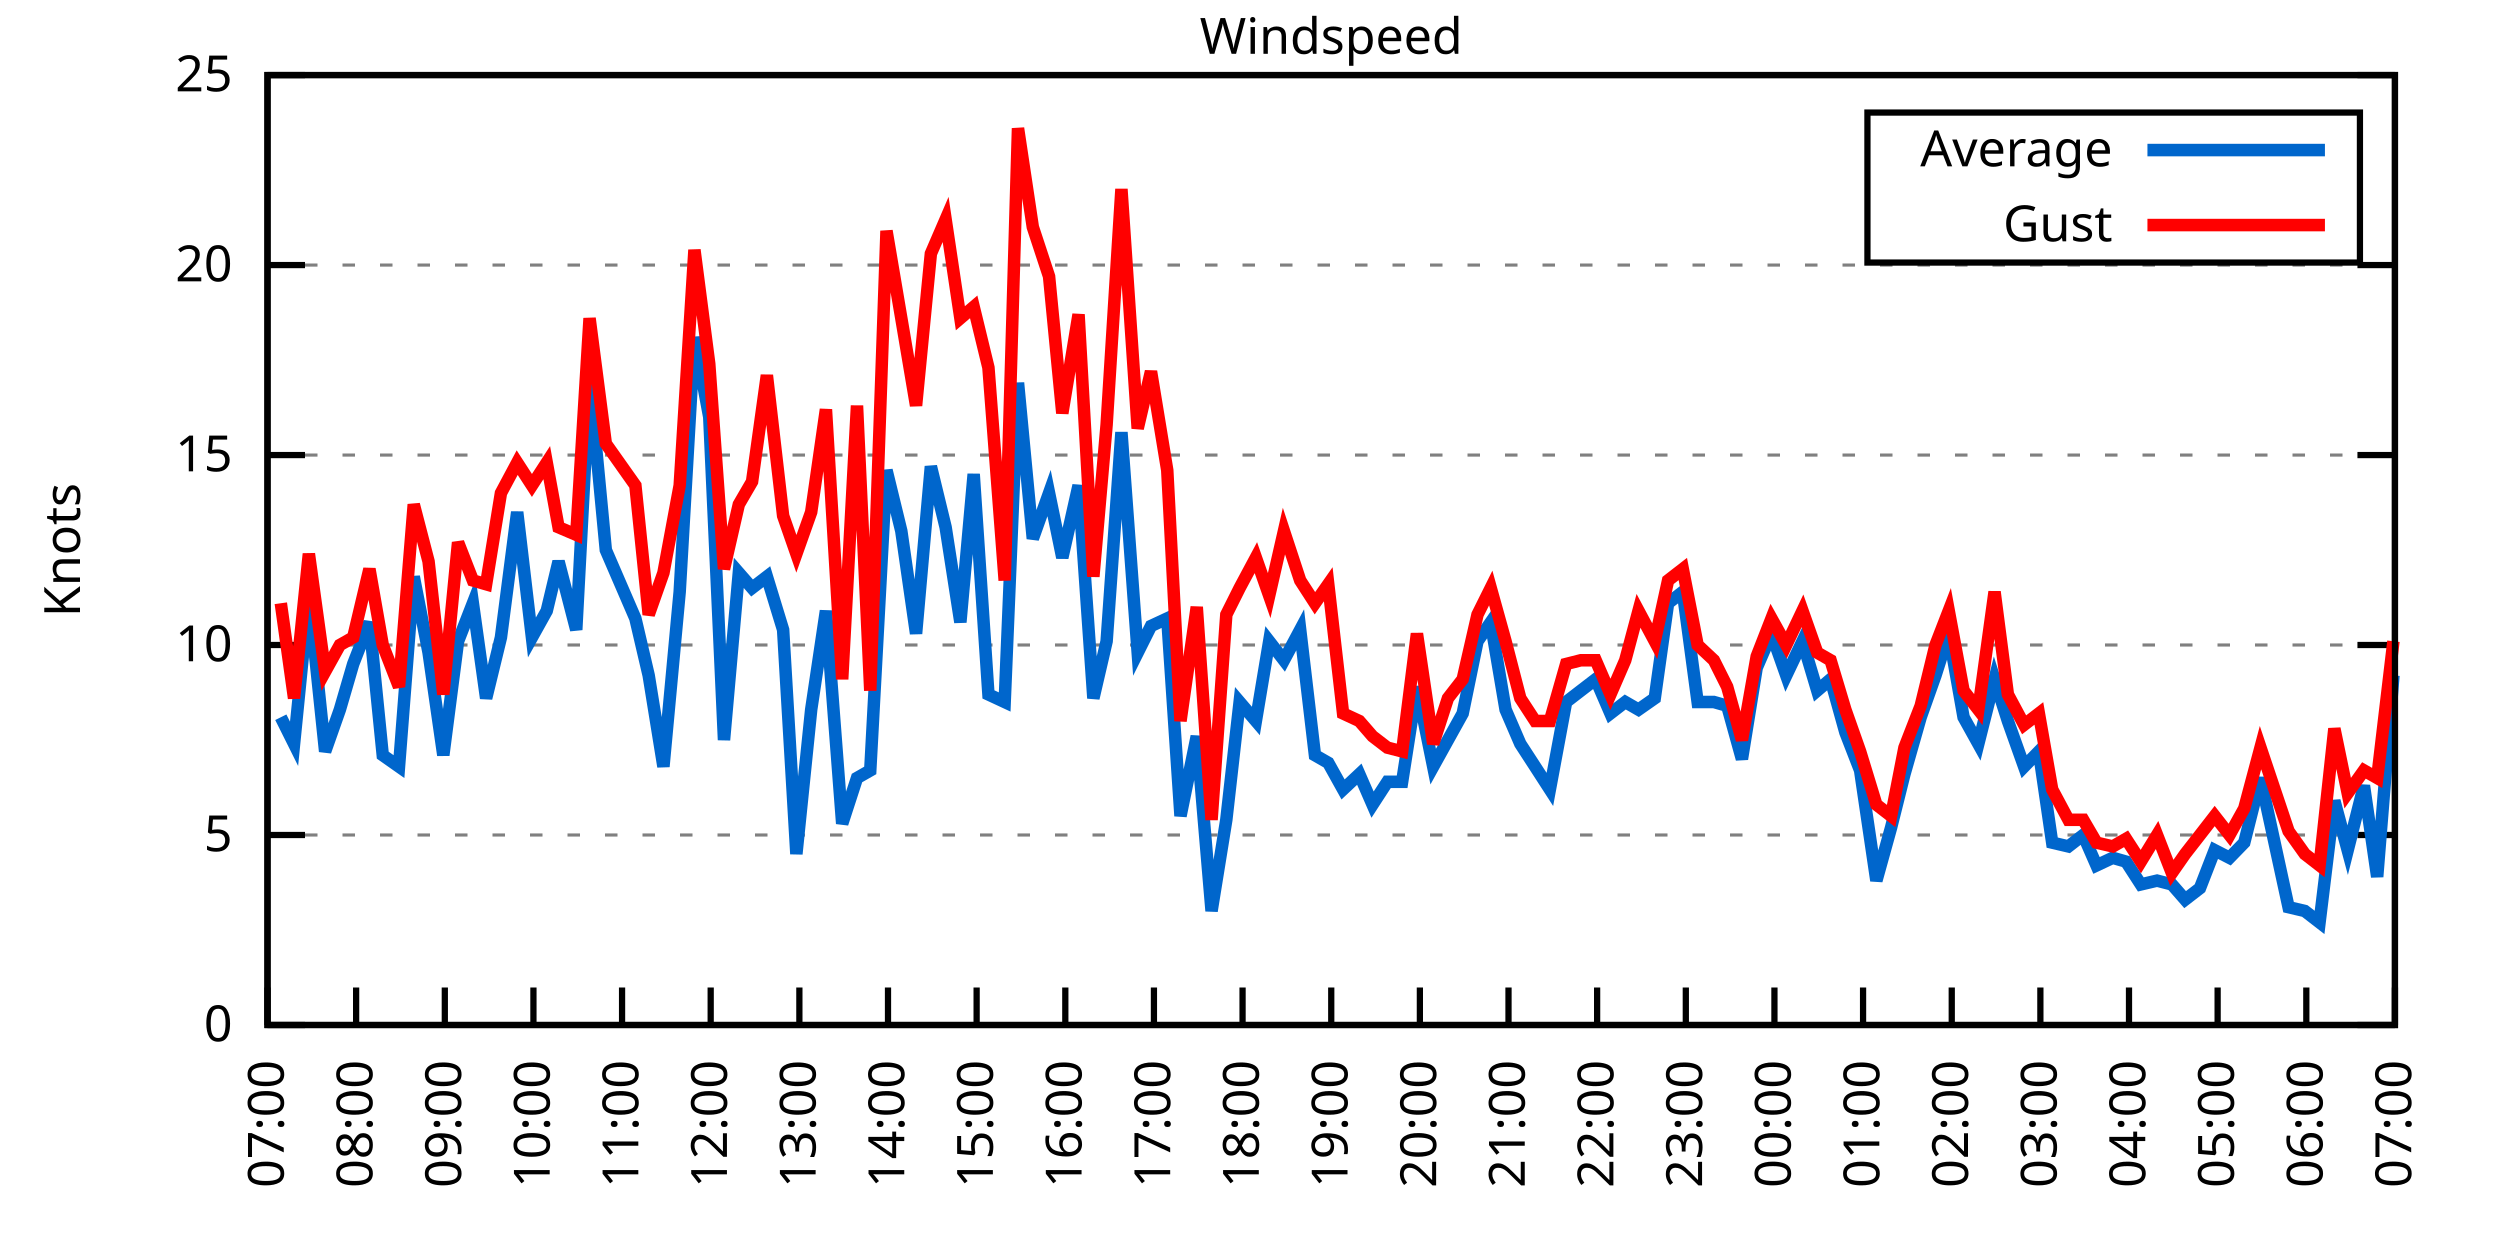
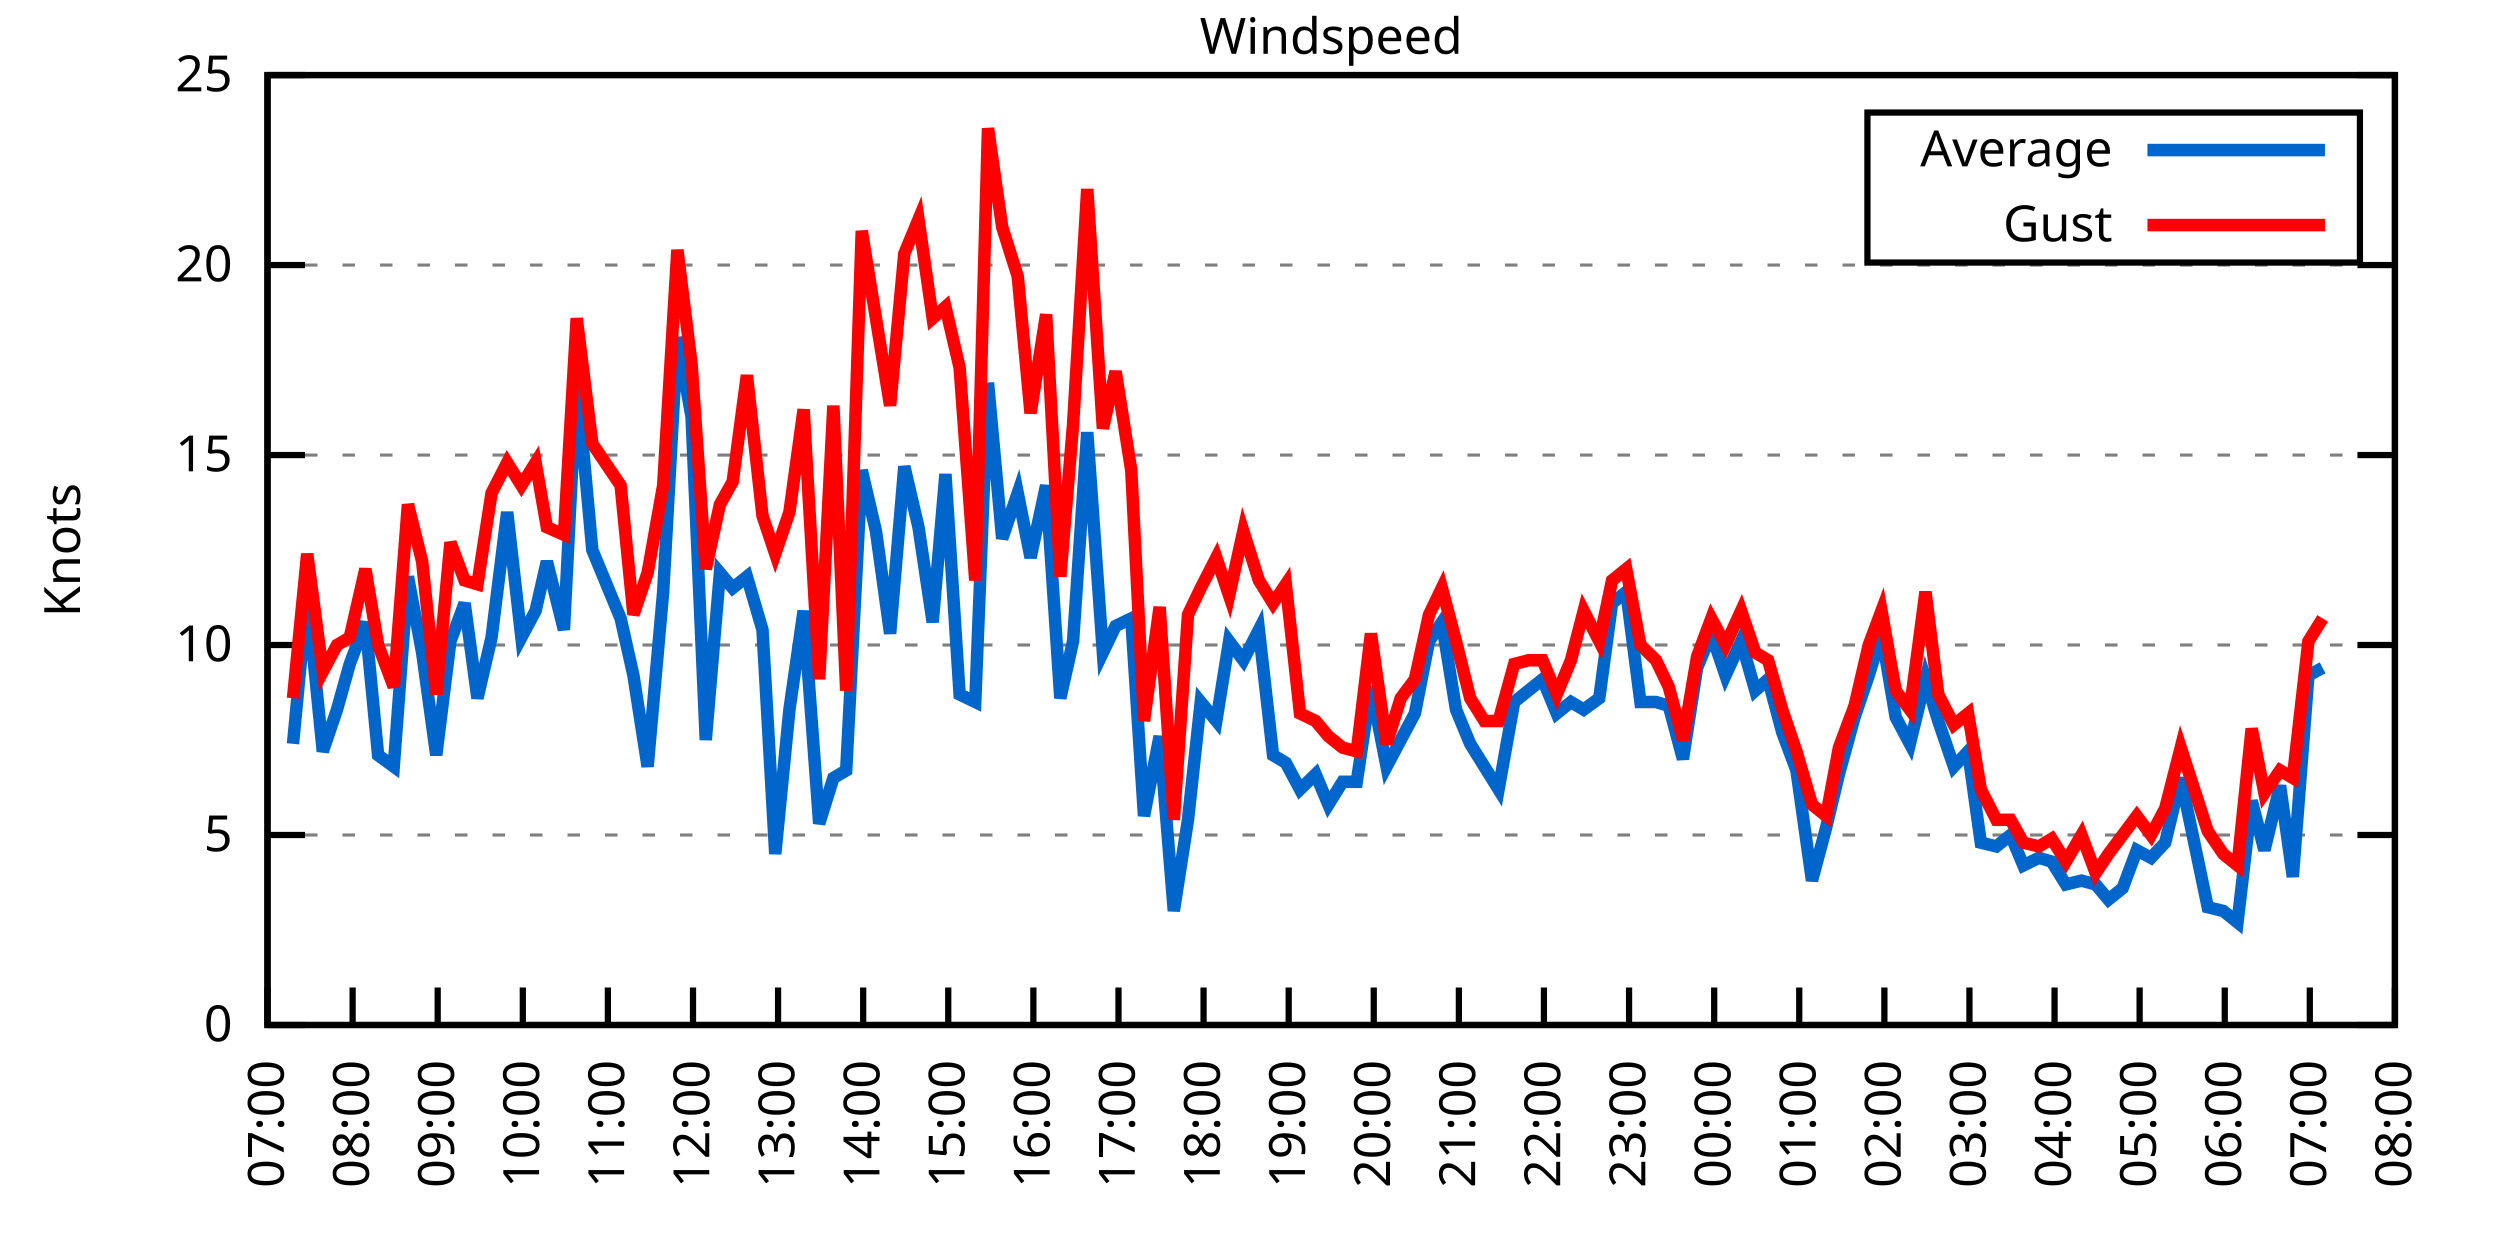
<svg xmlns="http://www.w3.org/2000/svg" xmlns:xlink="http://www.w3.org/1999/xlink" width="400" height="200" viewBox="0 0 400 200">
  <g id="gnuplot_canvas">
    <rect x="0" y="0" width="400" height="200" fill="none" />
    <defs>
      <circle id="gpDot" r="0.5" stroke-width="0.5" stroke="currentColor" />
      <path id="gpPt0" stroke-width="0.333" stroke="currentColor" d="M-1,0 h2 M0,-1 v2" />
      <path id="gpPt1" stroke-width="0.333" stroke="currentColor" d="M-1,-1 L1,1 M1,-1 L-1,1" />
      <path id="gpPt2" stroke-width="0.333" stroke="currentColor" d="M-1,0 L1,0 M0,-1 L0,1 M-1,-1 L1,1 M-1,1 L1,-1" />
      <rect id="gpPt3" stroke-width="0.333" stroke="currentColor" x="-1" y="-1" width="2" height="2" />
      <rect id="gpPt4" stroke-width="0.333" stroke="currentColor" fill="currentColor" x="-1" y="-1" width="2" height="2" />
      <circle id="gpPt5" stroke-width="0.333" stroke="currentColor" cx="0" cy="0" r="1" />
      <use xlink:href="#gpPt5" id="gpPt6" fill="currentColor" stroke="none" />
      <path id="gpPt7" stroke-width="0.333" stroke="currentColor" d="M0,-1.33 L-1.33,0.67 L1.33,0.67 z" />
      <use xlink:href="#gpPt7" id="gpPt8" fill="currentColor" stroke="none" />
      <use xlink:href="#gpPt7" id="gpPt9" stroke="currentColor" transform="rotate(180)" />
      <use xlink:href="#gpPt9" id="gpPt10" fill="currentColor" stroke="none" />
      <use xlink:href="#gpPt3" id="gpPt11" stroke="currentColor" transform="rotate(45)" />
      <use xlink:href="#gpPt11" id="gpPt12" fill="currentColor" stroke="none" />
      <path id="gpPt13" stroke-width="0.333" stroke="currentColor" d="M0,1.330 L1.265,0.411 L0.782,-1.067 L-0.782,-1.076 L-1.265,0.411 z" />
      <use xlink:href="#gpPt13" id="gpPt14" fill="currentColor" stroke="none" />
      <filter id="textbox" filterUnits="objectBoundingBox" x="0" y="0" height="1" width="1">
        <feFlood flood-color="white" flood-opacity="1" result="bgnd" />
        <feComposite in="SourceGraphic" in2="bgnd" operator="atop" />
      </filter>
      <filter id="greybox" filterUnits="objectBoundingBox" x="0" y="0" height="1" width="1">
        <feFlood flood-color="lightgrey" flood-opacity="1" result="grey" />
        <feComposite in="SourceGraphic" in2="grey" operator="atop" />
      </filter>
    </defs>
    <g fill="none" color="white" stroke="currentColor" stroke-width="1.00" stroke-linecap="butt" stroke-linejoin="miter">
</g>
    <g fill="none" color="black" stroke="currentColor" stroke-width="1.00" stroke-linecap="butt" stroke-linejoin="miter">
      <g stroke="none" shape-rendering="crispEdges">
        <polygon fill="rgb(255, 255, 255)" points="42.80,164.00 383.18,164.00 383.18,12.02 42.80,12.02 " />
      </g>
    </g>
    <g fill="none" color="black" stroke="currentColor" stroke-width="1.00" stroke-linecap="butt" stroke-linejoin="miter">
</g>
    <g fill="none" color="black" stroke="black" stroke-width="0.50" stroke-linecap="butt" stroke-linejoin="miter">
</g>
    <g fill="none" color="gray" stroke="currentColor" stroke-width="0.50" stroke-linecap="butt" stroke-linejoin="miter">
      <path stroke="gray" stroke-dasharray="2,4" class="gridline" d="M42.80,164.00 L383.19,164.00  " />
    </g>
    <g fill="none" color="gray" stroke="gray" stroke-width="1.00" stroke-linecap="butt" stroke-linejoin="miter">
</g>
    <g fill="none" color="black" stroke="currentColor" stroke-width="1.00" stroke-linecap="butt" stroke-linejoin="miter">
      <path stroke="black" d="M42.80,164.00 L48.80,164.00 M383.19,164.00 L377.19,164.00  " />
      <g transform="translate(37.20,166.60)" stroke="none" fill="black" font-family="Sans" font-size="8.00" text-anchor="end">
        <text>
          <tspan font-family="Sans"> 0</tspan>
        </text>
      </g>
    </g>
    <g fill="none" color="black" stroke="currentColor" stroke-width="1.00" stroke-linecap="butt" stroke-linejoin="miter">
</g>
    <g fill="none" color="black" stroke="black" stroke-width="0.50" stroke-linecap="butt" stroke-linejoin="miter">
</g>
    <g fill="none" color="gray" stroke="currentColor" stroke-width="0.50" stroke-linecap="butt" stroke-linejoin="miter">
      <path stroke="gray" stroke-dasharray="2,4" class="gridline" d="M42.80,133.60 L383.19,133.60  " />
    </g>
    <g fill="none" color="gray" stroke="gray" stroke-width="1.00" stroke-linecap="butt" stroke-linejoin="miter">
</g>
    <g fill="none" color="black" stroke="currentColor" stroke-width="1.00" stroke-linecap="butt" stroke-linejoin="miter">
      <path stroke="black" d="M42.80,133.60 L48.80,133.60 M383.19,133.60 L377.19,133.60  " />
      <g transform="translate(37.20,136.20)" stroke="none" fill="black" font-family="Sans" font-size="8.00" text-anchor="end">
        <text>
          <tspan font-family="Sans"> 5</tspan>
        </text>
      </g>
    </g>
    <g fill="none" color="black" stroke="currentColor" stroke-width="1.00" stroke-linecap="butt" stroke-linejoin="miter">
</g>
    <g fill="none" color="black" stroke="black" stroke-width="0.50" stroke-linecap="butt" stroke-linejoin="miter">
</g>
    <g fill="none" color="gray" stroke="currentColor" stroke-width="0.50" stroke-linecap="butt" stroke-linejoin="miter">
      <path stroke="gray" stroke-dasharray="2,4" class="gridline" d="M42.80,103.20 L383.19,103.20  " />
    </g>
    <g fill="none" color="gray" stroke="gray" stroke-width="1.00" stroke-linecap="butt" stroke-linejoin="miter">
</g>
    <g fill="none" color="black" stroke="currentColor" stroke-width="1.00" stroke-linecap="butt" stroke-linejoin="miter">
      <path stroke="black" d="M42.80,103.20 L48.80,103.20 M383.19,103.20 L377.19,103.20  " />
      <g transform="translate(37.20,105.80)" stroke="none" fill="black" font-family="Sans" font-size="8.00" text-anchor="end">
        <text>
          <tspan font-family="Sans"> 10</tspan>
        </text>
      </g>
    </g>
    <g fill="none" color="black" stroke="currentColor" stroke-width="1.00" stroke-linecap="butt" stroke-linejoin="miter">
</g>
    <g fill="none" color="black" stroke="black" stroke-width="0.50" stroke-linecap="butt" stroke-linejoin="miter">
</g>
    <g fill="none" color="gray" stroke="currentColor" stroke-width="0.50" stroke-linecap="butt" stroke-linejoin="miter">
      <path stroke="gray" stroke-dasharray="2,4" class="gridline" d="M42.80,72.81 L383.19,72.81  " />
    </g>
    <g fill="none" color="gray" stroke="gray" stroke-width="1.00" stroke-linecap="butt" stroke-linejoin="miter">
</g>
    <g fill="none" color="black" stroke="currentColor" stroke-width="1.00" stroke-linecap="butt" stroke-linejoin="miter">
      <path stroke="black" d="M42.80,72.81 L48.80,72.81 M383.19,72.81 L377.19,72.81  " />
      <g transform="translate(37.20,75.41)" stroke="none" fill="black" font-family="Sans" font-size="8.00" text-anchor="end">
        <text>
          <tspan font-family="Sans"> 15</tspan>
        </text>
      </g>
    </g>
    <g fill="none" color="black" stroke="currentColor" stroke-width="1.00" stroke-linecap="butt" stroke-linejoin="miter">
</g>
    <g fill="none" color="black" stroke="black" stroke-width="0.50" stroke-linecap="butt" stroke-linejoin="miter">
</g>
    <g fill="none" color="gray" stroke="currentColor" stroke-width="0.50" stroke-linecap="butt" stroke-linejoin="miter">
      <path stroke="gray" stroke-dasharray="2,4" class="gridline" d="M42.80,42.41 L383.19,42.41  " />
    </g>
    <g fill="none" color="gray" stroke="gray" stroke-width="1.00" stroke-linecap="butt" stroke-linejoin="miter">
</g>
    <g fill="none" color="black" stroke="currentColor" stroke-width="1.00" stroke-linecap="butt" stroke-linejoin="miter">
      <path stroke="black" d="M42.80,42.41 L48.80,42.41 M383.19,42.41 L377.19,42.41  " />
      <g transform="translate(37.20,45.01)" stroke="none" fill="black" font-family="Sans" font-size="8.00" text-anchor="end">
        <text>
          <tspan font-family="Sans"> 20</tspan>
        </text>
      </g>
    </g>
    <g fill="none" color="black" stroke="currentColor" stroke-width="1.00" stroke-linecap="butt" stroke-linejoin="miter">
</g>
    <g fill="none" color="black" stroke="black" stroke-width="0.50" stroke-linecap="butt" stroke-linejoin="miter">
</g>
    <g fill="none" color="gray" stroke="currentColor" stroke-width="0.50" stroke-linecap="butt" stroke-linejoin="miter">
      <path stroke="gray" stroke-dasharray="2,4" class="gridline" d="M42.80,12.01 L383.19,12.01  " />
    </g>
    <g fill="none" color="gray" stroke="gray" stroke-width="1.00" stroke-linecap="butt" stroke-linejoin="miter">
</g>
    <g fill="none" color="black" stroke="currentColor" stroke-width="1.00" stroke-linecap="butt" stroke-linejoin="miter">
      <path stroke="black" d="M42.80,12.01 L48.80,12.01 M383.19,12.01 L377.19,12.01  " />
      <g transform="translate(37.20,14.61)" stroke="none" fill="black" font-family="Sans" font-size="8.00" text-anchor="end">
        <text>
          <tspan font-family="Sans"> 25</tspan>
        </text>
      </g>
    </g>
    <g fill="none" color="black" stroke="currentColor" stroke-width="1.00" stroke-linecap="butt" stroke-linejoin="miter">
      <path stroke="black" d="M42.80,164.00 L42.80,158.00  " />
      <g transform="translate(45.40,169.60) rotate(270.00)" stroke="none" fill="black" font-family="Sans" font-size="8.00" text-anchor="end">
        <text>
          <tspan font-family="Sans">07:00</tspan>
        </text>
      </g>
    </g>
    <g fill="none" color="black" stroke="currentColor" stroke-width="1.00" stroke-linecap="butt" stroke-linejoin="miter">
-       <path stroke="black" d="M56.98,164.00 L56.98,158.00  " />
-       <g transform="translate(59.58,169.60) rotate(270.00)" stroke="none" fill="black" font-family="Sans" font-size="8.00" text-anchor="end">
+       <path stroke="black" d="M56.42,164.00 L56.42,158.00  " />
+       <g transform="translate(59.02,169.60) rotate(270.00)" stroke="none" fill="black" font-family="Sans" font-size="8.00" text-anchor="end">
        <text>
          <tspan font-family="Sans">08:00</tspan>
        </text>
      </g>
    </g>
    <g fill="none" color="black" stroke="currentColor" stroke-width="1.00" stroke-linecap="butt" stroke-linejoin="miter">
-       <path stroke="black" d="M71.17,164.00 L71.17,158.00  " />
-       <g transform="translate(73.77,169.60) rotate(270.00)" stroke="none" fill="black" font-family="Sans" font-size="8.00" text-anchor="end">
+       <path stroke="black" d="M70.03,164.00 L70.03,158.00  " />
+       <g transform="translate(72.63,169.60) rotate(270.00)" stroke="none" fill="black" font-family="Sans" font-size="8.00" text-anchor="end">
        <text>
          <tspan font-family="Sans">09:00</tspan>
        </text>
      </g>
    </g>
    <g fill="none" color="black" stroke="currentColor" stroke-width="1.00" stroke-linecap="butt" stroke-linejoin="miter">
-       <path stroke="black" d="M85.35,164.00 L85.35,158.00  " />
-       <g transform="translate(87.95,169.60) rotate(270.00)" stroke="none" fill="black" font-family="Sans" font-size="8.00" text-anchor="end">
+       <path stroke="black" d="M83.65,164.00 L83.65,158.00  " />
+       <g transform="translate(86.25,169.60) rotate(270.00)" stroke="none" fill="black" font-family="Sans" font-size="8.00" text-anchor="end">
        <text>
          <tspan font-family="Sans">10:00</tspan>
        </text>
      </g>
    </g>
    <g fill="none" color="black" stroke="currentColor" stroke-width="1.00" stroke-linecap="butt" stroke-linejoin="miter">
-       <path stroke="black" d="M99.53,164.00 L99.53,158.00  " />
-       <g transform="translate(102.13,169.60) rotate(270.00)" stroke="none" fill="black" font-family="Sans" font-size="8.00" text-anchor="end">
+       <path stroke="black" d="M97.26,164.00 L97.26,158.00  " />
+       <g transform="translate(99.86,169.60) rotate(270.00)" stroke="none" fill="black" font-family="Sans" font-size="8.00" text-anchor="end">
        <text>
          <tspan font-family="Sans">11:00</tspan>
        </text>
      </g>
    </g>
    <g fill="none" color="black" stroke="currentColor" stroke-width="1.00" stroke-linecap="butt" stroke-linejoin="miter">
-       <path stroke="black" d="M113.71,164.00 L113.71,158.00  " />
-       <g transform="translate(116.31,169.60) rotate(270.00)" stroke="none" fill="black" font-family="Sans" font-size="8.00" text-anchor="end">
+       <path stroke="black" d="M110.88,164.00 L110.88,158.00  " />
+       <g transform="translate(113.48,169.60) rotate(270.00)" stroke="none" fill="black" font-family="Sans" font-size="8.00" text-anchor="end">
        <text>
          <tspan font-family="Sans">12:00</tspan>
        </text>
      </g>
    </g>
    <g fill="none" color="black" stroke="currentColor" stroke-width="1.00" stroke-linecap="butt" stroke-linejoin="miter">
-       <path stroke="black" d="M127.90,164.00 L127.90,158.00  " />
-       <g transform="translate(130.50,169.60) rotate(270.00)" stroke="none" fill="black" font-family="Sans" font-size="8.00" text-anchor="end">
+       <path stroke="black" d="M124.49,164.00 L124.49,158.00  " />
+       <g transform="translate(127.09,169.60) rotate(270.00)" stroke="none" fill="black" font-family="Sans" font-size="8.00" text-anchor="end">
        <text>
          <tspan font-family="Sans">13:00</tspan>
        </text>
      </g>
    </g>
    <g fill="none" color="black" stroke="currentColor" stroke-width="1.00" stroke-linecap="butt" stroke-linejoin="miter">
-       <path stroke="black" d="M142.08,164.00 L142.08,158.00  " />
-       <g transform="translate(144.68,169.60) rotate(270.00)" stroke="none" fill="black" font-family="Sans" font-size="8.00" text-anchor="end">
+       <path stroke="black" d="M138.11,164.00 L138.11,158.00  " />
+       <g transform="translate(140.71,169.60) rotate(270.00)" stroke="none" fill="black" font-family="Sans" font-size="8.00" text-anchor="end">
        <text>
          <tspan font-family="Sans">14:00</tspan>
        </text>
      </g>
    </g>
    <g fill="none" color="black" stroke="currentColor" stroke-width="1.00" stroke-linecap="butt" stroke-linejoin="miter">
-       <path stroke="black" d="M156.26,164.00 L156.26,158.00  " />
-       <g transform="translate(158.86,169.60) rotate(270.00)" stroke="none" fill="black" font-family="Sans" font-size="8.00" text-anchor="end">
+       <path stroke="black" d="M151.72,164.00 L151.72,158.00  " />
+       <g transform="translate(154.32,169.60) rotate(270.00)" stroke="none" fill="black" font-family="Sans" font-size="8.00" text-anchor="end">
        <text>
          <tspan font-family="Sans">15:00</tspan>
        </text>
      </g>
    </g>
    <g fill="none" color="black" stroke="currentColor" stroke-width="1.00" stroke-linecap="butt" stroke-linejoin="miter">
-       <path stroke="black" d="M170.45,164.00 L170.45,158.00  " />
-       <g transform="translate(173.05,169.60) rotate(270.00)" stroke="none" fill="black" font-family="Sans" font-size="8.00" text-anchor="end">
+       <path stroke="black" d="M165.34,164.00 L165.34,158.00  " />
+       <g transform="translate(167.94,169.60) rotate(270.00)" stroke="none" fill="black" font-family="Sans" font-size="8.00" text-anchor="end">
        <text>
          <tspan font-family="Sans">16:00</tspan>
        </text>
      </g>
    </g>
    <g fill="none" color="black" stroke="currentColor" stroke-width="1.00" stroke-linecap="butt" stroke-linejoin="miter">
-       <path stroke="black" d="M184.63,164.00 L184.63,158.00  " />
-       <g transform="translate(187.23,169.60) rotate(270.00)" stroke="none" fill="black" font-family="Sans" font-size="8.00" text-anchor="end">
+       <path stroke="black" d="M178.96,164.00 L178.96,158.00  " />
+       <g transform="translate(181.56,169.60) rotate(270.00)" stroke="none" fill="black" font-family="Sans" font-size="8.00" text-anchor="end">
        <text>
          <tspan font-family="Sans">17:00</tspan>
        </text>
      </g>
    </g>
    <g fill="none" color="black" stroke="currentColor" stroke-width="1.00" stroke-linecap="butt" stroke-linejoin="miter">
-       <path stroke="black" d="M198.81,164.00 L198.81,158.00  " />
-       <g transform="translate(201.41,169.60) rotate(270.00)" stroke="none" fill="black" font-family="Sans" font-size="8.00" text-anchor="end">
+       <path stroke="black" d="M192.57,164.00 L192.57,158.00  " />
+       <g transform="translate(195.17,169.60) rotate(270.00)" stroke="none" fill="black" font-family="Sans" font-size="8.00" text-anchor="end">
        <text>
          <tspan font-family="Sans">18:00</tspan>
        </text>
      </g>
    </g>
    <g fill="none" color="black" stroke="currentColor" stroke-width="1.00" stroke-linecap="butt" stroke-linejoin="miter">
-       <path stroke="black" d="M213.00,164.00 L213.00,158.00  " />
-       <g transform="translate(215.60,169.60) rotate(270.00)" stroke="none" fill="black" font-family="Sans" font-size="8.00" text-anchor="end">
+       <path stroke="black" d="M206.19,164.00 L206.19,158.00  " />
+       <g transform="translate(208.79,169.60) rotate(270.00)" stroke="none" fill="black" font-family="Sans" font-size="8.00" text-anchor="end">
        <text>
          <tspan font-family="Sans">19:00</tspan>
        </text>
      </g>
    </g>
    <g fill="none" color="black" stroke="currentColor" stroke-width="1.00" stroke-linecap="butt" stroke-linejoin="miter">
-       <path stroke="black" d="M227.18,164.00 L227.18,158.00  " />
-       <g transform="translate(229.78,169.60) rotate(270.00)" stroke="none" fill="black" font-family="Sans" font-size="8.00" text-anchor="end">
+       <path stroke="black" d="M219.80,164.00 L219.80,158.00  " />
+       <g transform="translate(222.40,169.60) rotate(270.00)" stroke="none" fill="black" font-family="Sans" font-size="8.00" text-anchor="end">
        <text>
          <tspan font-family="Sans">20:00</tspan>
        </text>
      </g>
    </g>
    <g fill="none" color="black" stroke="currentColor" stroke-width="1.00" stroke-linecap="butt" stroke-linejoin="miter">
-       <path stroke="black" d="M241.36,164.00 L241.36,158.00  " />
-       <g transform="translate(243.96,169.60) rotate(270.00)" stroke="none" fill="black" font-family="Sans" font-size="8.00" text-anchor="end">
+       <path stroke="black" d="M233.42,164.00 L233.42,158.00  " />
+       <g transform="translate(236.02,169.60) rotate(270.00)" stroke="none" fill="black" font-family="Sans" font-size="8.00" text-anchor="end">
        <text>
          <tspan font-family="Sans">21:00</tspan>
        </text>
      </g>
    </g>
    <g fill="none" color="black" stroke="currentColor" stroke-width="1.00" stroke-linecap="butt" stroke-linejoin="miter">
-       <path stroke="black" d="M255.54,164.00 L255.54,158.00  " />
-       <g transform="translate(258.14,169.60) rotate(270.00)" stroke="none" fill="black" font-family="Sans" font-size="8.00" text-anchor="end">
+       <path stroke="black" d="M247.03,164.00 L247.03,158.00  " />
+       <g transform="translate(249.63,169.60) rotate(270.00)" stroke="none" fill="black" font-family="Sans" font-size="8.00" text-anchor="end">
        <text>
          <tspan font-family="Sans">22:00</tspan>
        </text>
      </g>
    </g>
    <g fill="none" color="black" stroke="currentColor" stroke-width="1.00" stroke-linecap="butt" stroke-linejoin="miter">
-       <path stroke="black" d="M269.73,164.00 L269.73,158.00  " />
-       <g transform="translate(272.33,169.60) rotate(270.00)" stroke="none" fill="black" font-family="Sans" font-size="8.00" text-anchor="end">
+       <path stroke="black" d="M260.65,164.00 L260.65,158.00  " />
+       <g transform="translate(263.25,169.60) rotate(270.00)" stroke="none" fill="black" font-family="Sans" font-size="8.00" text-anchor="end">
        <text>
          <tspan font-family="Sans">23:00</tspan>
        </text>
      </g>
    </g>
    <g fill="none" color="black" stroke="currentColor" stroke-width="1.00" stroke-linecap="butt" stroke-linejoin="miter">
-       <path stroke="black" d="M283.91,164.00 L283.91,158.00  " />
-       <g transform="translate(286.51,169.60) rotate(270.00)" stroke="none" fill="black" font-family="Sans" font-size="8.00" text-anchor="end">
+       <path stroke="black" d="M274.27,164.00 L274.27,158.00  " />
+       <g transform="translate(276.87,169.60) rotate(270.00)" stroke="none" fill="black" font-family="Sans" font-size="8.00" text-anchor="end">
        <text>
          <tspan font-family="Sans">00:00</tspan>
        </text>
      </g>
    </g>
    <g fill="none" color="black" stroke="currentColor" stroke-width="1.00" stroke-linecap="butt" stroke-linejoin="miter">
-       <path stroke="black" d="M298.09,164.00 L298.09,158.00  " />
-       <g transform="translate(300.69,169.60) rotate(270.00)" stroke="none" fill="black" font-family="Sans" font-size="8.00" text-anchor="end">
+       <path stroke="black" d="M287.88,164.00 L287.88,158.00  " />
+       <g transform="translate(290.48,169.60) rotate(270.00)" stroke="none" fill="black" font-family="Sans" font-size="8.00" text-anchor="end">
        <text>
          <tspan font-family="Sans">01:00</tspan>
        </text>
      </g>
    </g>
    <g fill="none" color="black" stroke="currentColor" stroke-width="1.00" stroke-linecap="butt" stroke-linejoin="miter">
-       <path stroke="black" d="M312.28,164.00 L312.28,158.00  " />
-       <g transform="translate(314.88,169.60) rotate(270.00)" stroke="none" fill="black" font-family="Sans" font-size="8.00" text-anchor="end">
+       <path stroke="black" d="M301.50,164.00 L301.50,158.00  " />
+       <g transform="translate(304.10,169.60) rotate(270.00)" stroke="none" fill="black" font-family="Sans" font-size="8.00" text-anchor="end">
        <text>
          <tspan font-family="Sans">02:00</tspan>
        </text>
      </g>
    </g>
    <g fill="none" color="black" stroke="currentColor" stroke-width="1.00" stroke-linecap="butt" stroke-linejoin="miter">
-       <path stroke="black" d="M326.46,164.00 L326.46,158.00  " />
-       <g transform="translate(329.06,169.60) rotate(270.00)" stroke="none" fill="black" font-family="Sans" font-size="8.00" text-anchor="end">
+       <path stroke="black" d="M315.11,164.00 L315.11,158.00  " />
+       <g transform="translate(317.71,169.60) rotate(270.00)" stroke="none" fill="black" font-family="Sans" font-size="8.00" text-anchor="end">
        <text>
          <tspan font-family="Sans">03:00</tspan>
        </text>
      </g>
    </g>
    <g fill="none" color="black" stroke="currentColor" stroke-width="1.00" stroke-linecap="butt" stroke-linejoin="miter">
-       <path stroke="black" d="M340.64,164.00 L340.64,158.00  " />
-       <g transform="translate(343.24,169.60) rotate(270.00)" stroke="none" fill="black" font-family="Sans" font-size="8.00" text-anchor="end">
+       <path stroke="black" d="M328.73,164.00 L328.73,158.00  " />
+       <g transform="translate(331.33,169.60) rotate(270.00)" stroke="none" fill="black" font-family="Sans" font-size="8.00" text-anchor="end">
        <text>
          <tspan font-family="Sans">04:00</tspan>
        </text>
      </g>
    </g>
    <g fill="none" color="black" stroke="currentColor" stroke-width="1.00" stroke-linecap="butt" stroke-linejoin="miter">
-       <path stroke="black" d="M354.82,164.00 L354.82,158.00  " />
-       <g transform="translate(357.42,169.60) rotate(270.00)" stroke="none" fill="black" font-family="Sans" font-size="8.00" text-anchor="end">
+       <path stroke="black" d="M342.34,164.00 L342.34,158.00  " />
+       <g transform="translate(344.94,169.60) rotate(270.00)" stroke="none" fill="black" font-family="Sans" font-size="8.00" text-anchor="end">
        <text>
          <tspan font-family="Sans">05:00</tspan>
        </text>
      </g>
    </g>
    <g fill="none" color="black" stroke="currentColor" stroke-width="1.00" stroke-linecap="butt" stroke-linejoin="miter">
-       <path stroke="black" d="M369.01,164.00 L369.01,158.00  " />
-       <g transform="translate(371.61,169.60) rotate(270.00)" stroke="none" fill="black" font-family="Sans" font-size="8.00" text-anchor="end">
+       <path stroke="black" d="M355.96,164.00 L355.96,158.00  " />
+       <g transform="translate(358.56,169.60) rotate(270.00)" stroke="none" fill="black" font-family="Sans" font-size="8.00" text-anchor="end">
        <text>
          <tspan font-family="Sans">06:00</tspan>
+         </text>
+       </g>
+     </g>
+     <g fill="none" color="black" stroke="currentColor" stroke-width="1.00" stroke-linecap="butt" stroke-linejoin="miter">
+       <path stroke="black" d="M369.57,164.00 L369.57,158.00  " />
+       <g transform="translate(372.17,169.60) rotate(270.00)" stroke="none" fill="black" font-family="Sans" font-size="8.00" text-anchor="end">
+         <text>
+           <tspan font-family="Sans">07:00</tspan>
        </text>
      </g>
    </g>
    <g fill="none" color="black" stroke="currentColor" stroke-width="1.00" stroke-linecap="butt" stroke-linejoin="miter">
      <path stroke="black" d="M383.19,164.00 L383.19,158.00  " />
      <g transform="translate(385.79,169.60) rotate(270.00)" stroke="none" fill="black" font-family="Sans" font-size="8.00" text-anchor="end">
        <text>
-           <tspan font-family="Sans">07:00</tspan>
+           <tspan font-family="Sans">08:00</tspan>
        </text>
      </g>
    </g>
    <g fill="none" color="black" stroke="currentColor" stroke-width="1.00" stroke-linecap="butt" stroke-linejoin="miter">
</g>
    <g fill="none" color="black" stroke="currentColor" stroke-width="1.00" stroke-linecap="butt" stroke-linejoin="miter">
      <path stroke="black" d="M42.80,12.01 L42.80,164.00 L383.19,164.00 L383.19,12.01 L42.80,12.01 Z  " />
    </g>
    <g fill="none" color="black" stroke="currentColor" stroke-width="1.00" stroke-linecap="butt" stroke-linejoin="miter">
</g>
    <g fill="none" color="black" stroke="currentColor" stroke-width="1.00" stroke-linecap="butt" stroke-linejoin="miter">
      <path stroke="black" d="M298.79,42.01 L298.79,18.01 L377.59,18.01 L377.59,42.01 L298.79,42.01 Z  " />
    </g>
    <g id="Windspeed_plot_1">
      <g fill="none" color="white" stroke="black" stroke-width="2.00" stroke-linecap="butt" stroke-linejoin="miter">
</g>
      <g fill="none" color="black" stroke="currentColor" stroke-width="2.00" stroke-linecap="butt" stroke-linejoin="miter">
        <g transform="translate(337.99,26.61)" stroke="none" fill="black" font-family="Sans" font-size="8.00" text-anchor="end">
          <text>
            <tspan font-family="Sans">Average</tspan>
          </text>
        </g>
      </g>
      <g fill="none" color="black" stroke="currentColor" stroke-width="2.00" stroke-linecap="butt" stroke-linejoin="miter">
-         <path stroke="rgb(  0, 102, 204)" d="M343.59,24.01 L371.99,24.01 M44.93,114.76 L47.05,119.01 L49.42,95.30 L52.02,120.23 L54.38,113.54 L56.51,106.24   L59.11,99.56 L61.24,120.83 L63.84,122.66 L66.20,92.26 L68.57,104.42 L70.93,120.83 L73.29,102.60 L75.66,96.52   L77.78,111.72 L80.15,101.99 L82.75,81.93 L85.11,101.99 L87.48,97.73 L89.37,89.83 L92.20,100.77 L94.33,60.65   L96.93,88.00 L101.66,98.95 L103.79,108.07 L106.15,122.66 L108.75,94.69 L111.11,53.96 L113.48,66.73 L115.84,118.40   L118.21,91.65 L120.33,94.08 L122.70,92.26 L125.30,100.77 L127.42,136.64 L129.79,113.54 L132.15,97.73 L134.75,131.78   L137.12,124.48 L139.24,123.27 L141.84,75.24 L144.21,84.97 L146.57,101.38 L148.94,74.63 L151.30,84.36 L153.66,99.56   L155.79,75.85 L158.15,111.11 L160.75,112.32 L162.88,61.25 L165.25,86.18 L167.85,78.89 L169.97,89.22 L172.57,77.67   L174.94,111.72 L177.06,102.60 L179.43,69.16 L182.03,104.42 L184.16,100.16 L186.76,98.95 L188.88,130.56 L191.48,117.80   L193.85,145.76 L196.21,131.17 L198.34,112.32 L200.94,115.36 L203.07,102.60 L205.43,105.64 L208.03,100.77 L210.39,120.83   L212.52,122.05 L214.89,126.31 L217.49,123.87 L219.61,128.74 L221.98,125.09 L224.34,125.09 L226.71,109.89 L229.31,122.66   L231.67,118.40 L234.03,114.15 L236.40,102.60 L238.52,99.56 L240.89,113.54 L243.25,119.01 L245.62,122.66 L247.98,126.31   L250.58,112.32 L252.94,110.50 L255.31,108.68 L257.67,114.15 L260.04,112.32 L262.16,113.54 L264.76,111.72 L266.89,96.52   L269.25,94.69 L271.62,112.32 L274.22,112.32 L276.35,112.93 L278.71,121.44 L281.07,106.85 L283.44,101.38 L285.80,108.07   L288.40,102.60 L290.76,110.50 L292.89,108.68 L295.26,117.19 L297.62,123.27 L300.22,140.90 L302.58,132.39 L304.71,123.87   L307.31,114.76 L309.68,108.07 L311.80,101.38 L314.17,114.76 L316.53,119.01 L319.13,108.68 L321.26,115.36 L323.86,122.66   L326.22,120.23 L328.35,134.82 L330.95,135.43 L333.31,133.60 L335.44,138.47 L338.04,137.25 L340.17,137.86 L342.53,141.51   L345.13,140.90 L347.50,141.51 L349.62,143.94 L351.99,142.11 L354.35,136.03 L356.72,137.25 L359.08,134.82 L361.68,124.48   L366.17,145.15 L368.77,145.76 L371.13,147.59 L373.50,128.13 L375.63,136.03 L378.23,125.70 L380.35,140.29 L382.95,108.07    " />
+         <path stroke="rgb(  0, 102, 204)" d="M343.59,24.01 L371.99,24.01 M46.88,119.01 L49.15,95.30 L51.65,120.23 L53.92,113.54 L55.96,106.24 L58.46,99.56   L60.50,120.83 L63.00,122.66 L65.27,92.26 L67.54,104.42 L69.80,120.83 L72.07,102.60 L74.34,96.52 L76.39,111.72   L78.65,101.99 L81.15,81.93 L83.42,101.99 L85.69,97.73 L87.50,89.83 L90.23,100.77 L92.27,60.65 L94.77,88.00   L99.30,98.95 L101.35,108.07 L103.62,122.66 L106.11,94.69 L108.38,53.96 L110.65,66.73 L112.92,118.40 L115.19,91.65   L117.23,94.08 L119.50,92.26 L122.00,100.77 L124.04,136.64 L126.31,113.54 L128.58,97.73 L131.07,131.78 L133.34,124.48   L135.39,123.27 L137.88,75.24 L140.15,84.97 L142.42,101.38 L144.69,74.63 L146.96,84.36 L149.23,99.56 L151.27,75.85   L153.54,111.11 L156.04,112.32 L158.08,61.25 L160.35,86.18 L162.84,78.89 L164.89,89.22 L167.38,77.67 L169.65,111.72   L171.69,102.60 L173.96,69.16 L176.46,104.42 L178.50,100.16 L181.00,98.95 L183.04,130.56 L185.54,117.80 L187.81,145.76   L190.08,131.17 L192.12,112.32 L194.61,115.36 L196.66,102.60 L198.93,105.64 L201.42,100.77 L203.69,120.83 L205.73,122.05   L208.00,126.31 L210.50,123.87 L212.54,128.74 L214.81,125.09 L217.08,125.09 L219.35,109.89 L221.85,122.66 L224.11,118.40   L226.38,114.15 L228.65,102.60 L230.70,99.56 L232.96,113.54 L235.23,119.01 L237.50,122.66 L239.77,126.31 L242.27,112.32   L244.54,110.50 L246.81,108.68 L249.08,114.15 L251.35,112.32 L253.39,113.54 L255.88,111.72 L257.93,96.52 L260.20,94.69   L262.47,112.32 L264.96,112.32 L267.00,112.93 L269.27,121.44 L271.54,106.85 L273.81,101.38 L276.08,108.07 L278.58,102.60   L280.85,110.50 L282.89,108.68 L285.16,117.19 L287.43,123.27 L289.92,140.90 L292.19,132.39 L294.23,123.87 L296.73,114.76   L299.00,108.07 L301.04,101.38 L303.31,114.76 L305.58,119.01 L308.08,108.68 L310.12,115.36 L312.62,122.66 L314.89,120.23   L316.93,134.82 L319.42,135.43 L321.69,133.60 L323.74,138.47 L326.23,137.25 L328.27,137.86 L330.54,141.51 L333.04,140.90   L335.31,141.51 L337.35,143.94 L339.62,142.11 L341.89,136.03 L344.16,137.25 L346.43,134.82 L348.92,124.48 L353.24,145.15   L355.73,145.76 L358.00,147.59 L360.27,128.13 L362.31,136.03 L364.81,125.70 L366.85,140.29 L369.35,108.07 L371.62,106.85    " />
      </g>
    </g>
    <g id="Windspeed_plot_2">
      <g fill="none" color="black" stroke="currentColor" stroke-width="2.00" stroke-linecap="butt" stroke-linejoin="miter">
        <g transform="translate(337.99,38.61)" stroke="none" fill="black" font-family="Sans" font-size="8.00" text-anchor="end">
          <text>
            <tspan font-family="Sans">Gust</tspan>
          </text>
        </g>
      </g>
      <g fill="none" color="black" stroke="currentColor" stroke-width="2.00" stroke-linecap="butt" stroke-linejoin="miter">
-         <path stroke="rgb(255,   0,   0)" d="M343.59,36.01 L371.99,36.01 M44.93,96.52 L47.05,111.72 L49.42,88.61 L52.02,107.46 L54.38,103.20 L56.51,101.99   L59.11,91.04 L61.24,103.20 L63.84,109.89 L66.20,80.71 L68.57,89.83 L70.93,111.11 L73.29,86.79 L75.66,92.87   L77.78,93.48 L80.15,78.89 L82.75,74.02 L85.11,77.67 L87.48,74.02 L89.37,84.36 L92.20,85.57 L94.33,50.92   L96.93,70.98 L101.66,77.67 L103.79,98.34 L106.15,91.65 L108.75,77.67 L111.11,39.98 L113.48,58.21 L115.84,91.04   L118.21,80.71 L120.33,77.06 L122.70,60.04 L125.30,82.53 L127.42,88.61 L129.79,81.93 L132.15,65.51 L134.75,108.68   L137.12,64.90 L139.24,110.50 L141.84,36.94 L144.21,50.92 L146.57,64.90 L148.94,40.58 L151.30,35.11 L153.66,50.92   L155.79,49.10 L158.15,58.82 L160.75,92.87 L162.88,20.52 L165.25,36.33 L167.85,44.23 L169.97,66.12 L172.57,50.31   L174.94,92.26 L177.06,67.94 L179.43,30.25 L182.03,68.55 L184.16,59.43 L186.76,75.24 L188.88,115.36 L191.48,97.12   L193.85,131.17 L196.21,98.34 L198.34,94.08 L200.94,89.22 L203.07,95.30 L205.43,84.97 L208.03,92.87 L210.39,96.52   L212.52,93.48 L214.89,114.15 L217.49,115.36 L219.61,117.80 L221.98,119.62 L224.34,120.23 L226.71,101.38 L229.31,119.01   L231.67,111.72 L234.03,108.68 L236.40,98.34 L238.52,94.08 L240.89,102.60 L243.25,111.72 L245.62,115.36 L247.98,115.36   L250.58,106.24 L252.94,105.64 L255.31,105.64 L257.67,111.11 L260.04,105.64 L262.16,97.73 L264.76,102.60 L266.89,92.87   L269.25,91.04 L271.62,103.20 L274.22,105.64 L276.35,109.89 L278.71,118.40 L281.07,105.03 L283.44,98.95 L285.80,103.20   L288.40,97.73 L290.76,104.42 L292.89,105.64 L295.26,113.54 L297.62,120.23 L300.22,128.74 L302.58,130.56 L304.71,119.62   L307.31,112.93 L309.68,103.20 L311.80,97.73 L314.17,110.50 L316.53,113.54 L319.13,94.69 L321.26,111.11 L323.86,115.97   L326.22,114.15 L328.35,126.31 L330.95,131.17 L333.31,131.17 L335.44,134.82 L338.04,135.43 L340.17,134.21 L342.53,137.86   L345.13,133.60 L347.50,139.68 L349.62,136.64 L351.99,133.60 L354.35,130.56 L356.72,133.60 L359.08,129.35 L361.68,119.62   L366.17,132.99 L368.77,136.64 L371.13,138.47 L373.50,116.58 L375.63,126.91 L378.23,123.27 L380.35,124.48 L382.95,102.60    " />
+         <path stroke="rgb(255,   0,   0)" d="M343.59,36.01 L371.99,36.01 M46.88,111.72 L49.15,88.61 L51.65,107.46 L53.92,103.20 L55.96,101.99 L58.46,91.04   L60.50,103.20 L63.00,109.89 L65.27,80.71 L67.54,89.83 L69.80,111.11 L72.07,86.79 L74.34,92.87 L76.39,93.48   L78.65,78.89 L81.15,74.02 L83.42,77.67 L85.69,74.02 L87.50,84.36 L90.23,85.57 L92.27,50.92 L94.77,70.98   L99.30,77.67 L101.35,98.34 L103.62,91.65 L106.11,77.67 L108.38,39.98 L110.65,58.21 L112.92,91.04 L115.19,80.71   L117.23,77.06 L119.50,60.04 L122.00,82.53 L124.04,88.61 L126.31,81.93 L128.58,65.51 L131.07,108.68 L133.34,64.90   L135.39,110.50 L137.88,36.94 L140.15,50.92 L142.42,64.90 L144.69,40.58 L146.96,35.11 L149.23,50.92 L151.27,49.10   L153.54,58.82 L156.04,92.87 L158.08,20.52 L160.35,36.33 L162.84,44.23 L164.89,66.12 L167.38,50.31 L169.65,92.26   L171.69,67.94 L173.96,30.25 L176.46,68.55 L178.50,59.43 L181.00,75.24 L183.04,115.36 L185.54,97.12 L187.81,131.17   L190.08,98.34 L192.12,94.08 L194.61,89.22 L196.66,95.30 L198.93,84.97 L201.42,92.87 L203.69,96.52 L205.73,93.48   L208.00,114.15 L210.50,115.36 L212.54,117.80 L214.81,119.62 L217.08,120.23 L219.35,101.38 L221.85,119.01 L224.11,111.72   L226.38,108.68 L228.65,98.34 L230.70,94.08 L232.96,102.60 L235.23,111.72 L237.50,115.36 L239.77,115.36 L242.27,106.24   L244.54,105.64 L246.81,105.64 L249.08,111.11 L251.35,105.64 L253.39,97.73 L255.88,102.60 L257.93,92.87 L260.20,91.04   L262.47,103.20 L264.96,105.64 L267.00,109.89 L269.27,118.40 L271.54,105.03 L273.81,98.95 L276.08,103.20 L278.58,97.73   L280.85,104.42 L282.89,105.64 L285.16,113.54 L287.43,120.23 L289.92,128.74 L292.19,130.56 L294.23,119.62 L296.73,112.93   L299.00,103.20 L301.04,97.73 L303.31,110.50 L305.58,113.54 L308.08,94.69 L310.12,111.11 L312.62,115.97 L314.89,114.15   L316.93,126.31 L319.42,131.17 L321.69,131.17 L323.74,134.82 L326.23,135.43 L328.27,134.21 L330.54,137.86 L333.04,133.60   L335.31,139.68 L337.35,136.64 L339.62,133.60 L341.89,130.56 L344.16,133.60 L346.43,129.35 L348.92,119.62 L353.24,132.99   L355.73,136.64 L358.00,138.47 L360.27,116.58 L362.31,126.91 L364.81,123.27 L366.85,124.48 L369.35,102.60 L371.62,98.95    " />
      </g>
    </g>
    <g fill="none" color="black" stroke="currentColor" stroke-width="2.00" stroke-linecap="butt" stroke-linejoin="miter">
</g>
    <g fill="none" color="black" stroke="black" stroke-width="1.00" stroke-linecap="butt" stroke-linejoin="miter">
</g>
    <g fill="none" color="black" stroke="currentColor" stroke-width="1.00" stroke-linecap="butt" stroke-linejoin="miter">
      <path stroke="black" d="M42.80,12.01 L42.80,164.00 L383.19,164.00 L383.19,12.01 L42.80,12.01 Z  " />
      <g transform="translate(12.80,88.01) rotate(270.00)" stroke="none" fill="black" font-family="Sans" font-size="8.00" text-anchor="middle">
        <text>
          <tspan font-family="Sans">Knots</tspan>
        </text>
      </g>
    </g>
    <g fill="none" color="black" stroke="currentColor" stroke-width="1.00" stroke-linecap="butt" stroke-linejoin="miter">
</g>
    <g fill="none" color="black" stroke="currentColor" stroke-width="1.00" stroke-linecap="butt" stroke-linejoin="miter">
      <g transform="translate(212.99,8.61)" stroke="none" fill="black" font-family="Sans" font-size="8.00" text-anchor="middle">
        <text>
          <tspan font-family="Sans">Windspeed</tspan>
        </text>
      </g>
    </g>
    <g fill="none" color="black" stroke="currentColor" stroke-width="1.00" stroke-linecap="butt" stroke-linejoin="miter">
</g>
  </g>
</svg>
